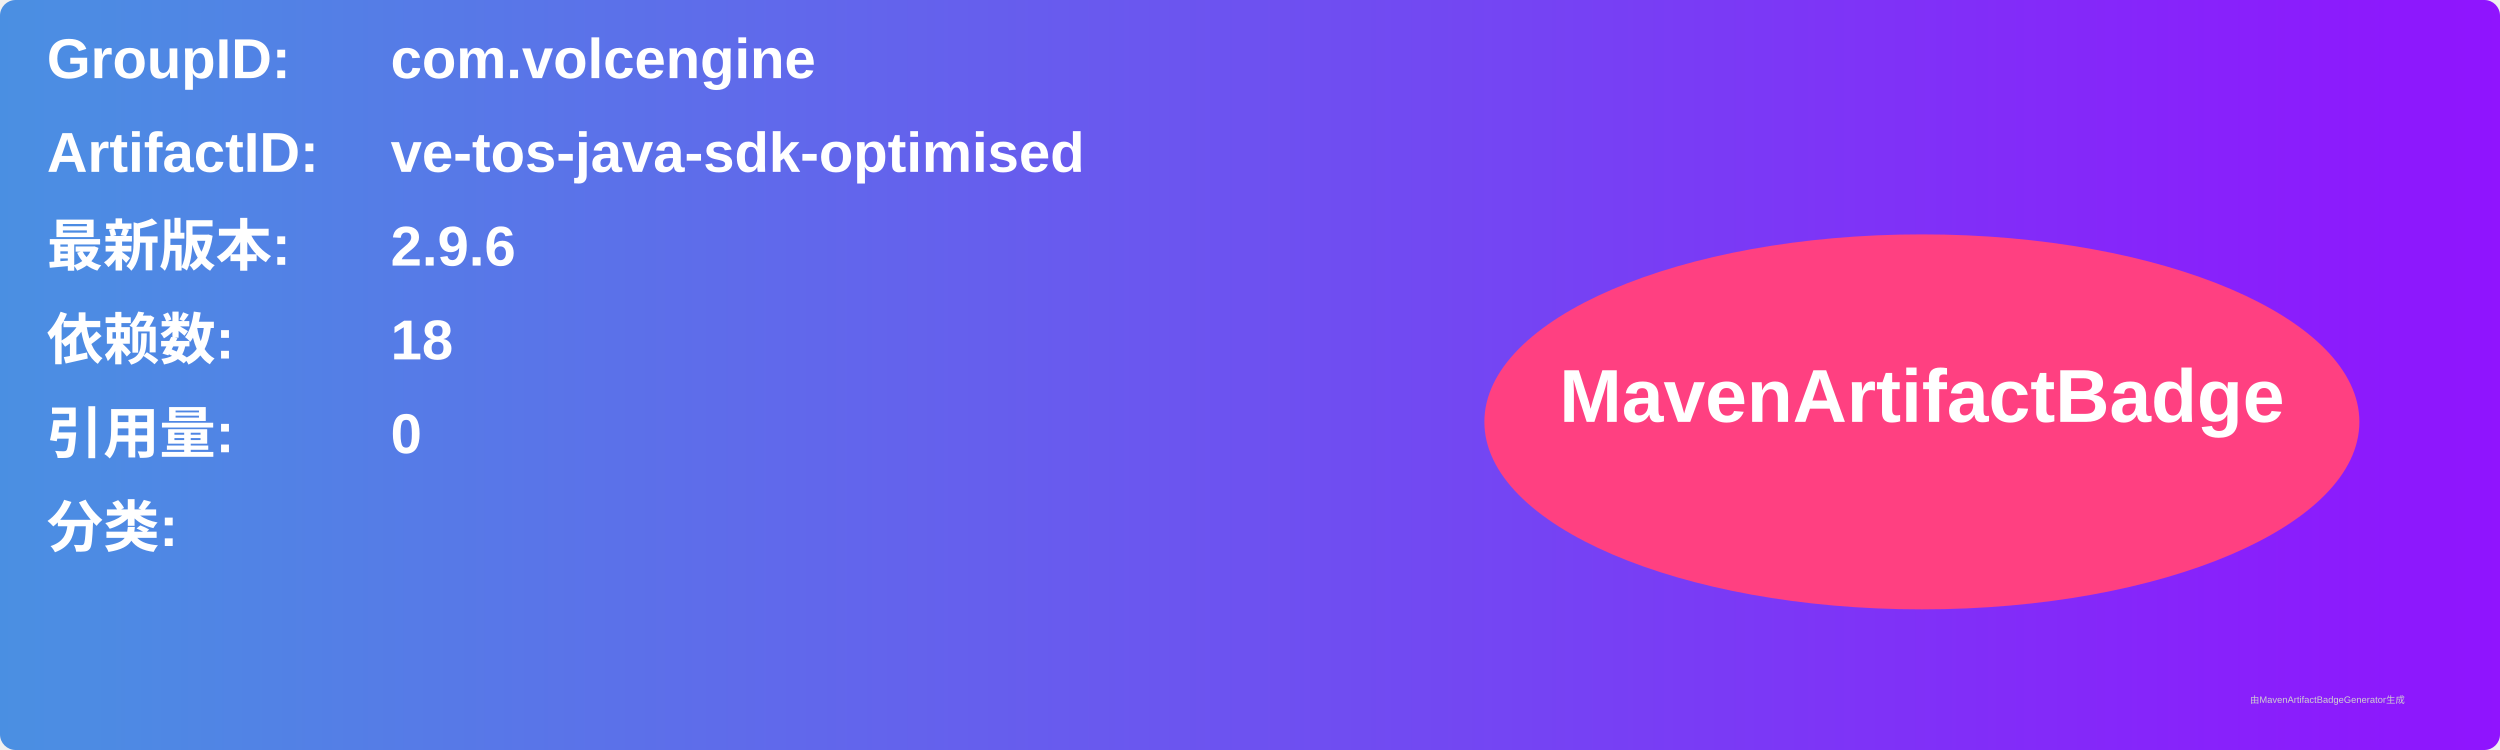
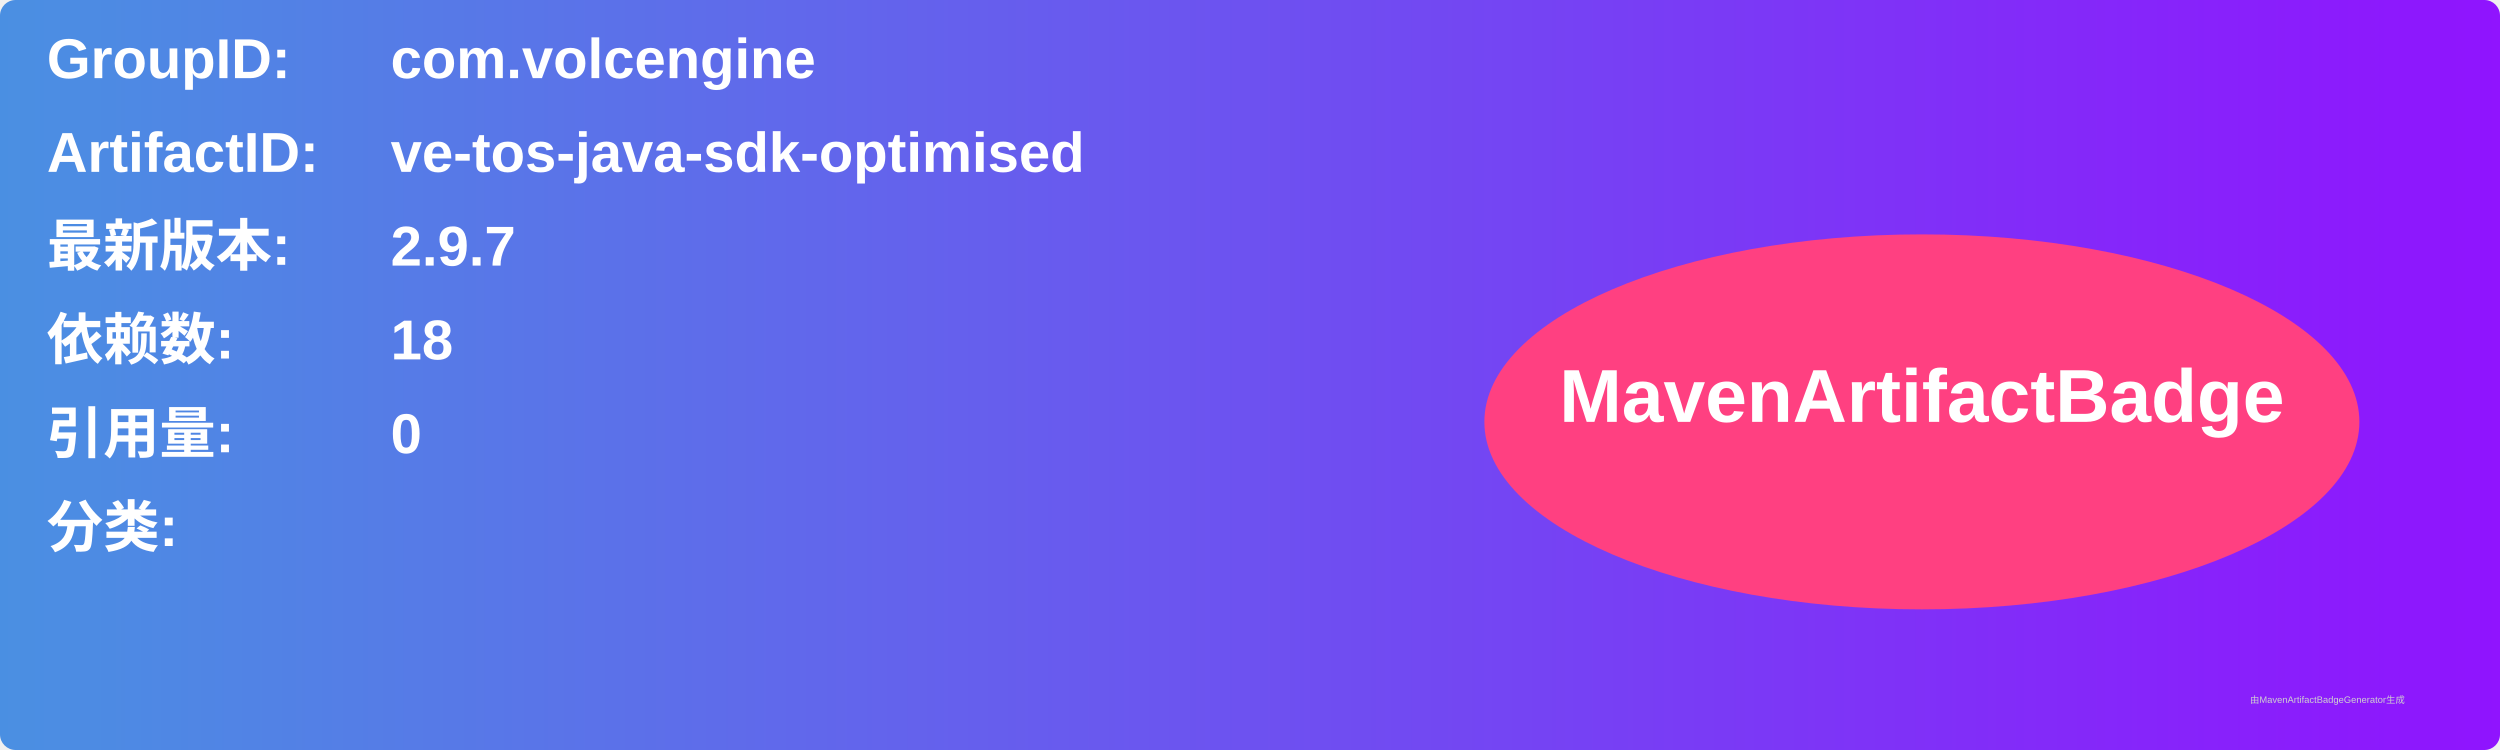
<svg xmlns="http://www.w3.org/2000/svg" width="800" height="240" viewBox="0 0 800 240">
  <linearGradient id="grad" x1="0%" y1="0%" x2="100%" y2="0%">
    <stop offset="0%" stop-color="#4a90e2" />
    <stop offset="100%" stop-color="#9013fe" />
  </linearGradient>
  <rect width="100%" height="100%" rx="5" ry="5" fill="url(#grad)" />
  <g transform="translate(15, 15)">
    <text x="0" y="10" font-family="Arial" font-size="18" fill="white" font-weight="bold" width="260">GroupID:</text>
    <text x="110" y="10" font-family="Arial" font-size="18" fill="white" font-weight="bold" width="460">com.volcengine</text>
    <text x="0" y="40" font-family="Arial" font-size="18" fill="white" font-weight="bold" width="260">ArtifactID:</text>
    <text x="110" y="40" font-family="Arial" font-size="18" fill="white" font-weight="bold" width="460">ve-tos-java-sdk-optimised</text>
    <text x="0" y="70" font-family="Arial" font-size="18" fill="white" font-weight="bold">最新版本:</text>
    <text x="110" y="70" font-family="Arial" font-size="18" fill="white" font-weight="bold">
-       <tspan font-weight="bold">2.9.6</tspan>
+       <tspan font-weight="bold">2.9.7</tspan>
    </text>
    <text x="0" y="100" font-family="Arial" font-size="18" fill="white" font-weight="bold">依赖数: </text>
    <text x="110" y="100" font-family="Arial" font-size="18" fill="white">
      <tspan font-weight="bold">18</tspan>
    </text>
    <text x="0" y="130" font-family="Arial" font-size="18" fill="white" font-weight="bold">引用量: </text>
    <text x="110" y="130" font-family="Arial" font-size="18" fill="white">
      <tspan font-weight="bold">0</tspan>
    </text>
    <text x="0" y="160" font-family="Arial" font-size="18" fill="white" font-weight="bold">分类:</text>
    <text x="10" y="190" font-family="Arial" font-size="10" fill="white">
      <tspan font-weight="bold" />
    </text>
    <ellipse cx="600" cy="120" rx="140" ry="60" fill="#ff4081" />
    <text x="600" y="120" text-anchor="middle" font-family="Arial" font-size="24" fill="white" font-weight="bold">MavenArtifactBadge</text>
  </g>
  <text x="720" y="225" font-family="Arial" font-size="3" fill="#d0d0d0">由MavenArtifactBadgeGenerator生成</text>
</svg>
